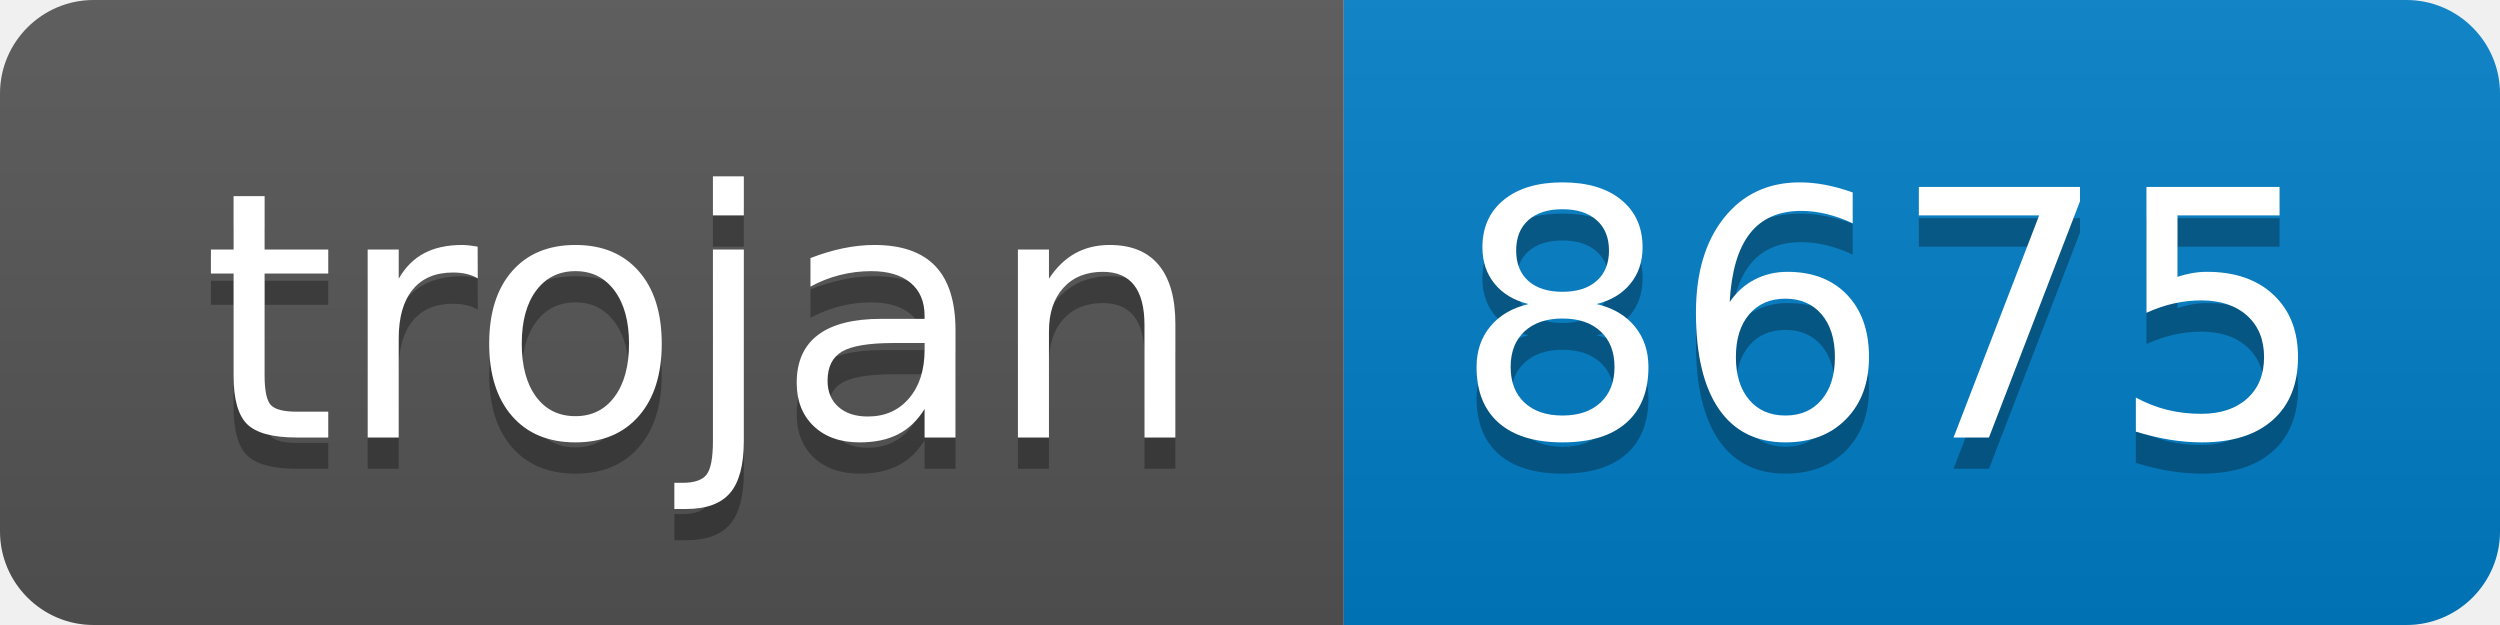
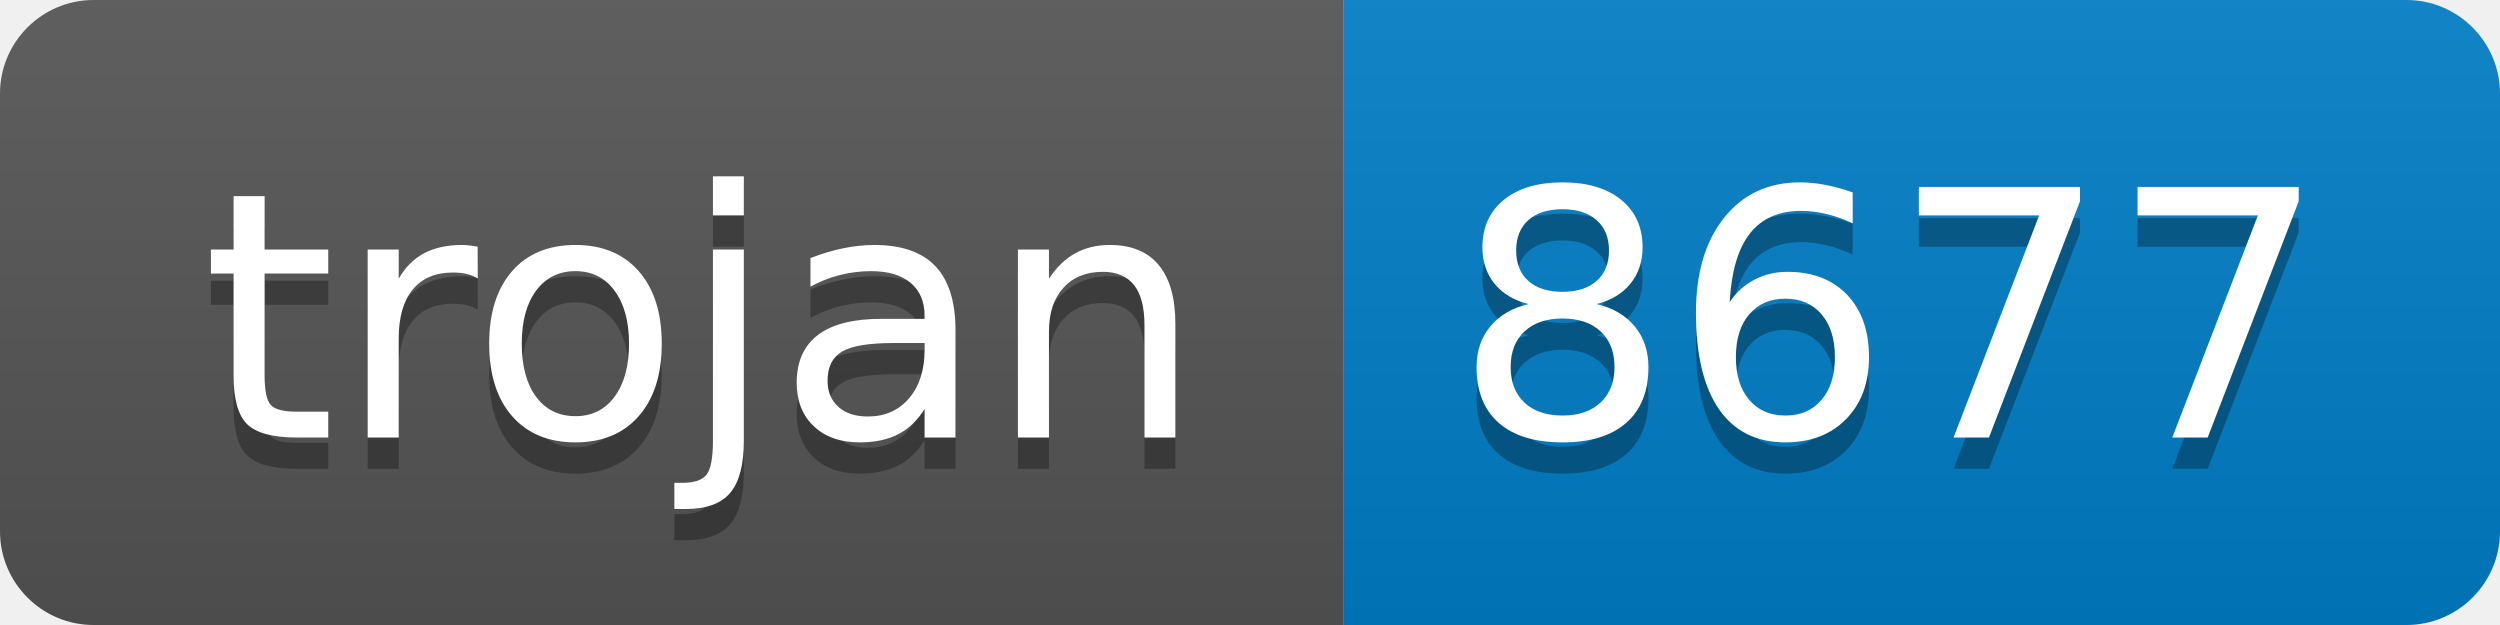
- <svg xmlns="http://www.w3.org/2000/svg" width="80" height="20" role="img" aria-label="trojan: 8675">
+ <svg xmlns="http://www.w3.org/2000/svg" width="80" height="20" role="img" aria-label="trojan: 8677">
  <linearGradient id="s" x2="0" y2="100%">
    <stop offset="0" stop-color="#bbb" stop-opacity=".1" />
    <stop offset="1" stop-opacity=".1" />
  </linearGradient>
  <clipPath id="r">
    <rect width="80" height="20" rx="3" fill="#fff" />
  </clipPath>
  <g clip-path="url(#r)">
    <rect width="43" height="20" fill="#555" />
    <rect x="43" width="37" height="20" fill="#007ec6" />
    <rect width="80" height="20" fill="url(#s)" />
  </g>
  <g fill="#fff" text-anchor="middle" font-family="Verdana,Geneva,DejaVu Sans,sans-serif" text-rendering="geometricPrecision" font-size="110">
    <text aria-hidden="true" x="225" y="150" fill="#010101" fill-opacity=".3" transform="scale(.1)" textLength="330">trojan</text>
    <text x="225" y="140" transform="scale(.1)" fill="#fff" textLength="330">trojan</text>
-     <text aria-hidden="true" x="605" y="150" fill="#010101" fill-opacity=".3" transform="scale(.1)" textLength="270">8675</text>
-     <text x="605" y="140" transform="scale(.1)" fill="#fff" textLength="270">8675</text>
+     <text aria-hidden="true" x="605" y="150" fill="#010101" fill-opacity=".3" transform="scale(.1)" textLength="270">8677</text>
+     <text x="605" y="140" transform="scale(.1)" fill="#fff" textLength="270">8677</text>
  </g>
</svg>
